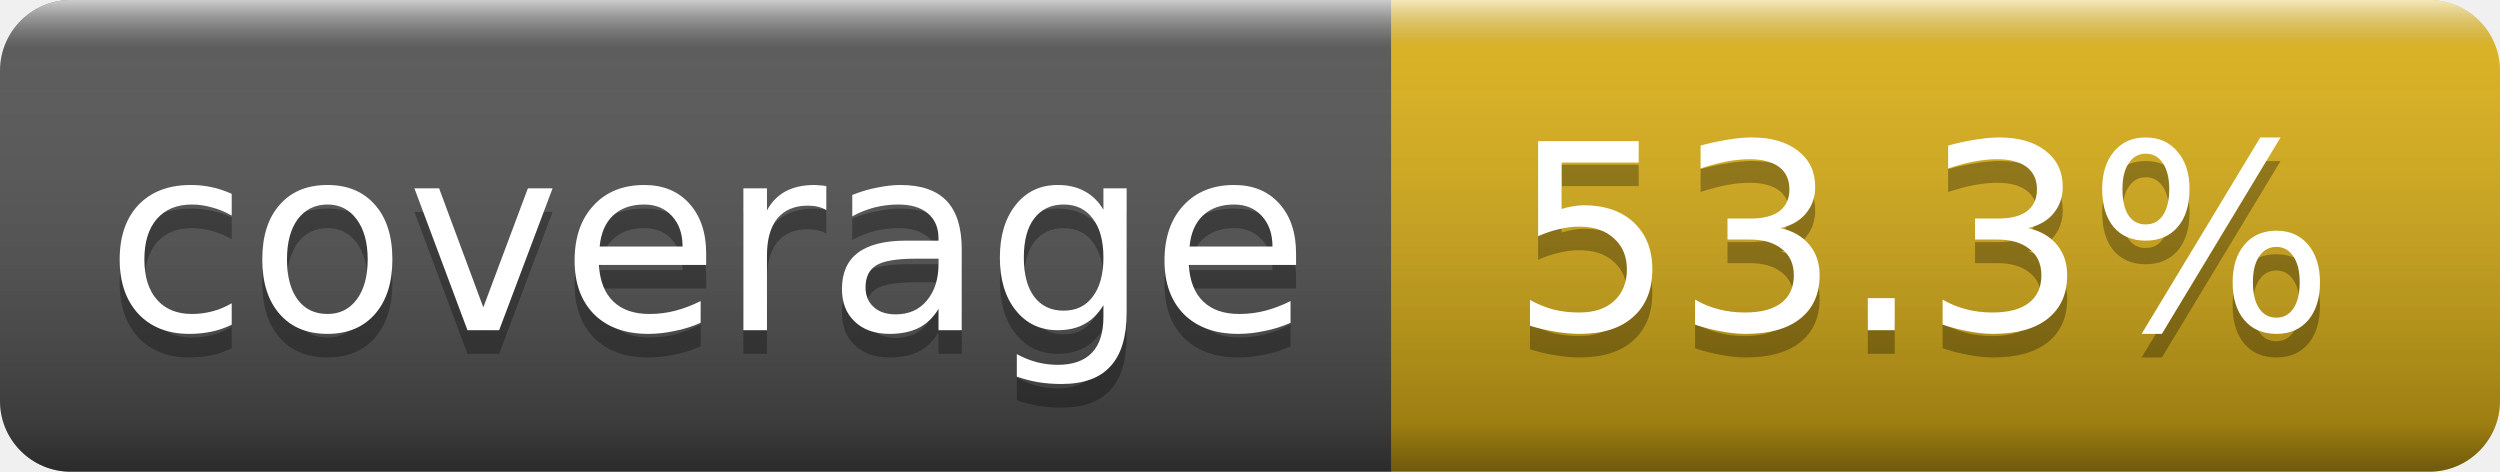
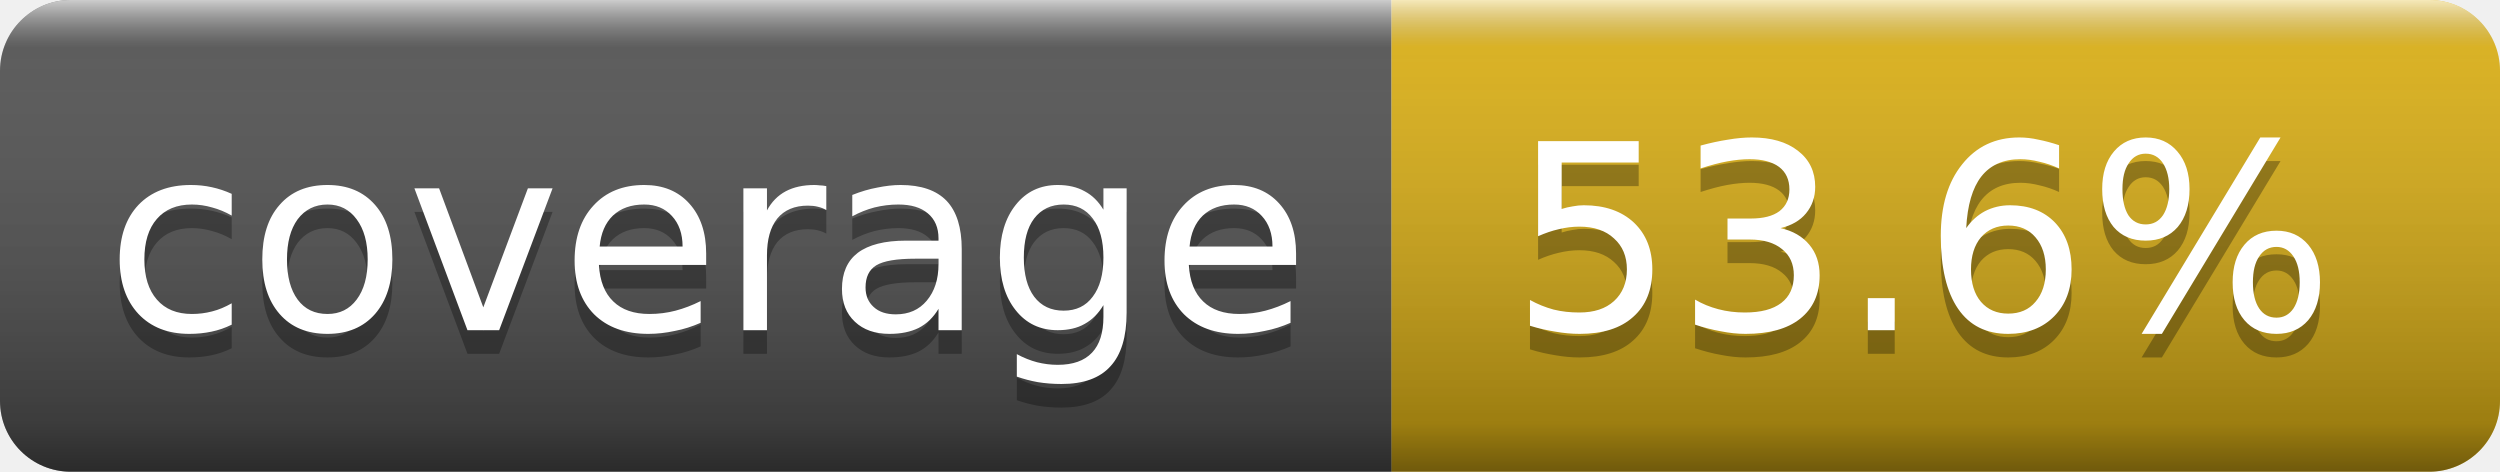
- <svg xmlns="http://www.w3.org/2000/svg" width="106" height="20" role="img" aria-label="coverage: 53.3%">
+ <svg xmlns="http://www.w3.org/2000/svg" width="106" height="20" role="img" aria-label="coverage: 53.6%">
  <linearGradient id="s" x2="0" y2="100%">
    <stop offset="0" stop-color="#fff" stop-opacity=".7" />
    <stop offset=".1" stop-color="#aaa" stop-opacity=".1" />
    <stop offset=".9" stop-opacity=".3" />
    <stop offset="1" stop-opacity=".5" />
  </linearGradient>
  <clipPath id="r">
    <rect width="106" height="20" rx="3" fill="#fff" />
  </clipPath>
  <g clip-path="url(#r)">
    <rect width="59" height="20" fill="#555" />
    <rect x="59" width="47" height="20" fill="#dfb317" />
    <rect width="106" height="20" fill="url(#s)" />
  </g>
  <g fill="#fff" text-anchor="middle" font-family="Verdana,Geneva,DejaVu Sans,sans-serif" font-size="11">
    <text x="30" y="15" fill="#010101" fill-opacity=".3">coverage</text>
    <text x="30" y="14">coverage</text>
-     <text x="81.5" y="15" fill="#010101" fill-opacity=".3">53.3%</text>
-     <text x="81.5" y="14">53.3%</text>
+     <text x="81.5" y="15" fill="#010101" fill-opacity=".3">53.6%</text>
+     <text x="81.5" y="14">53.6%</text>
  </g>
</svg>
